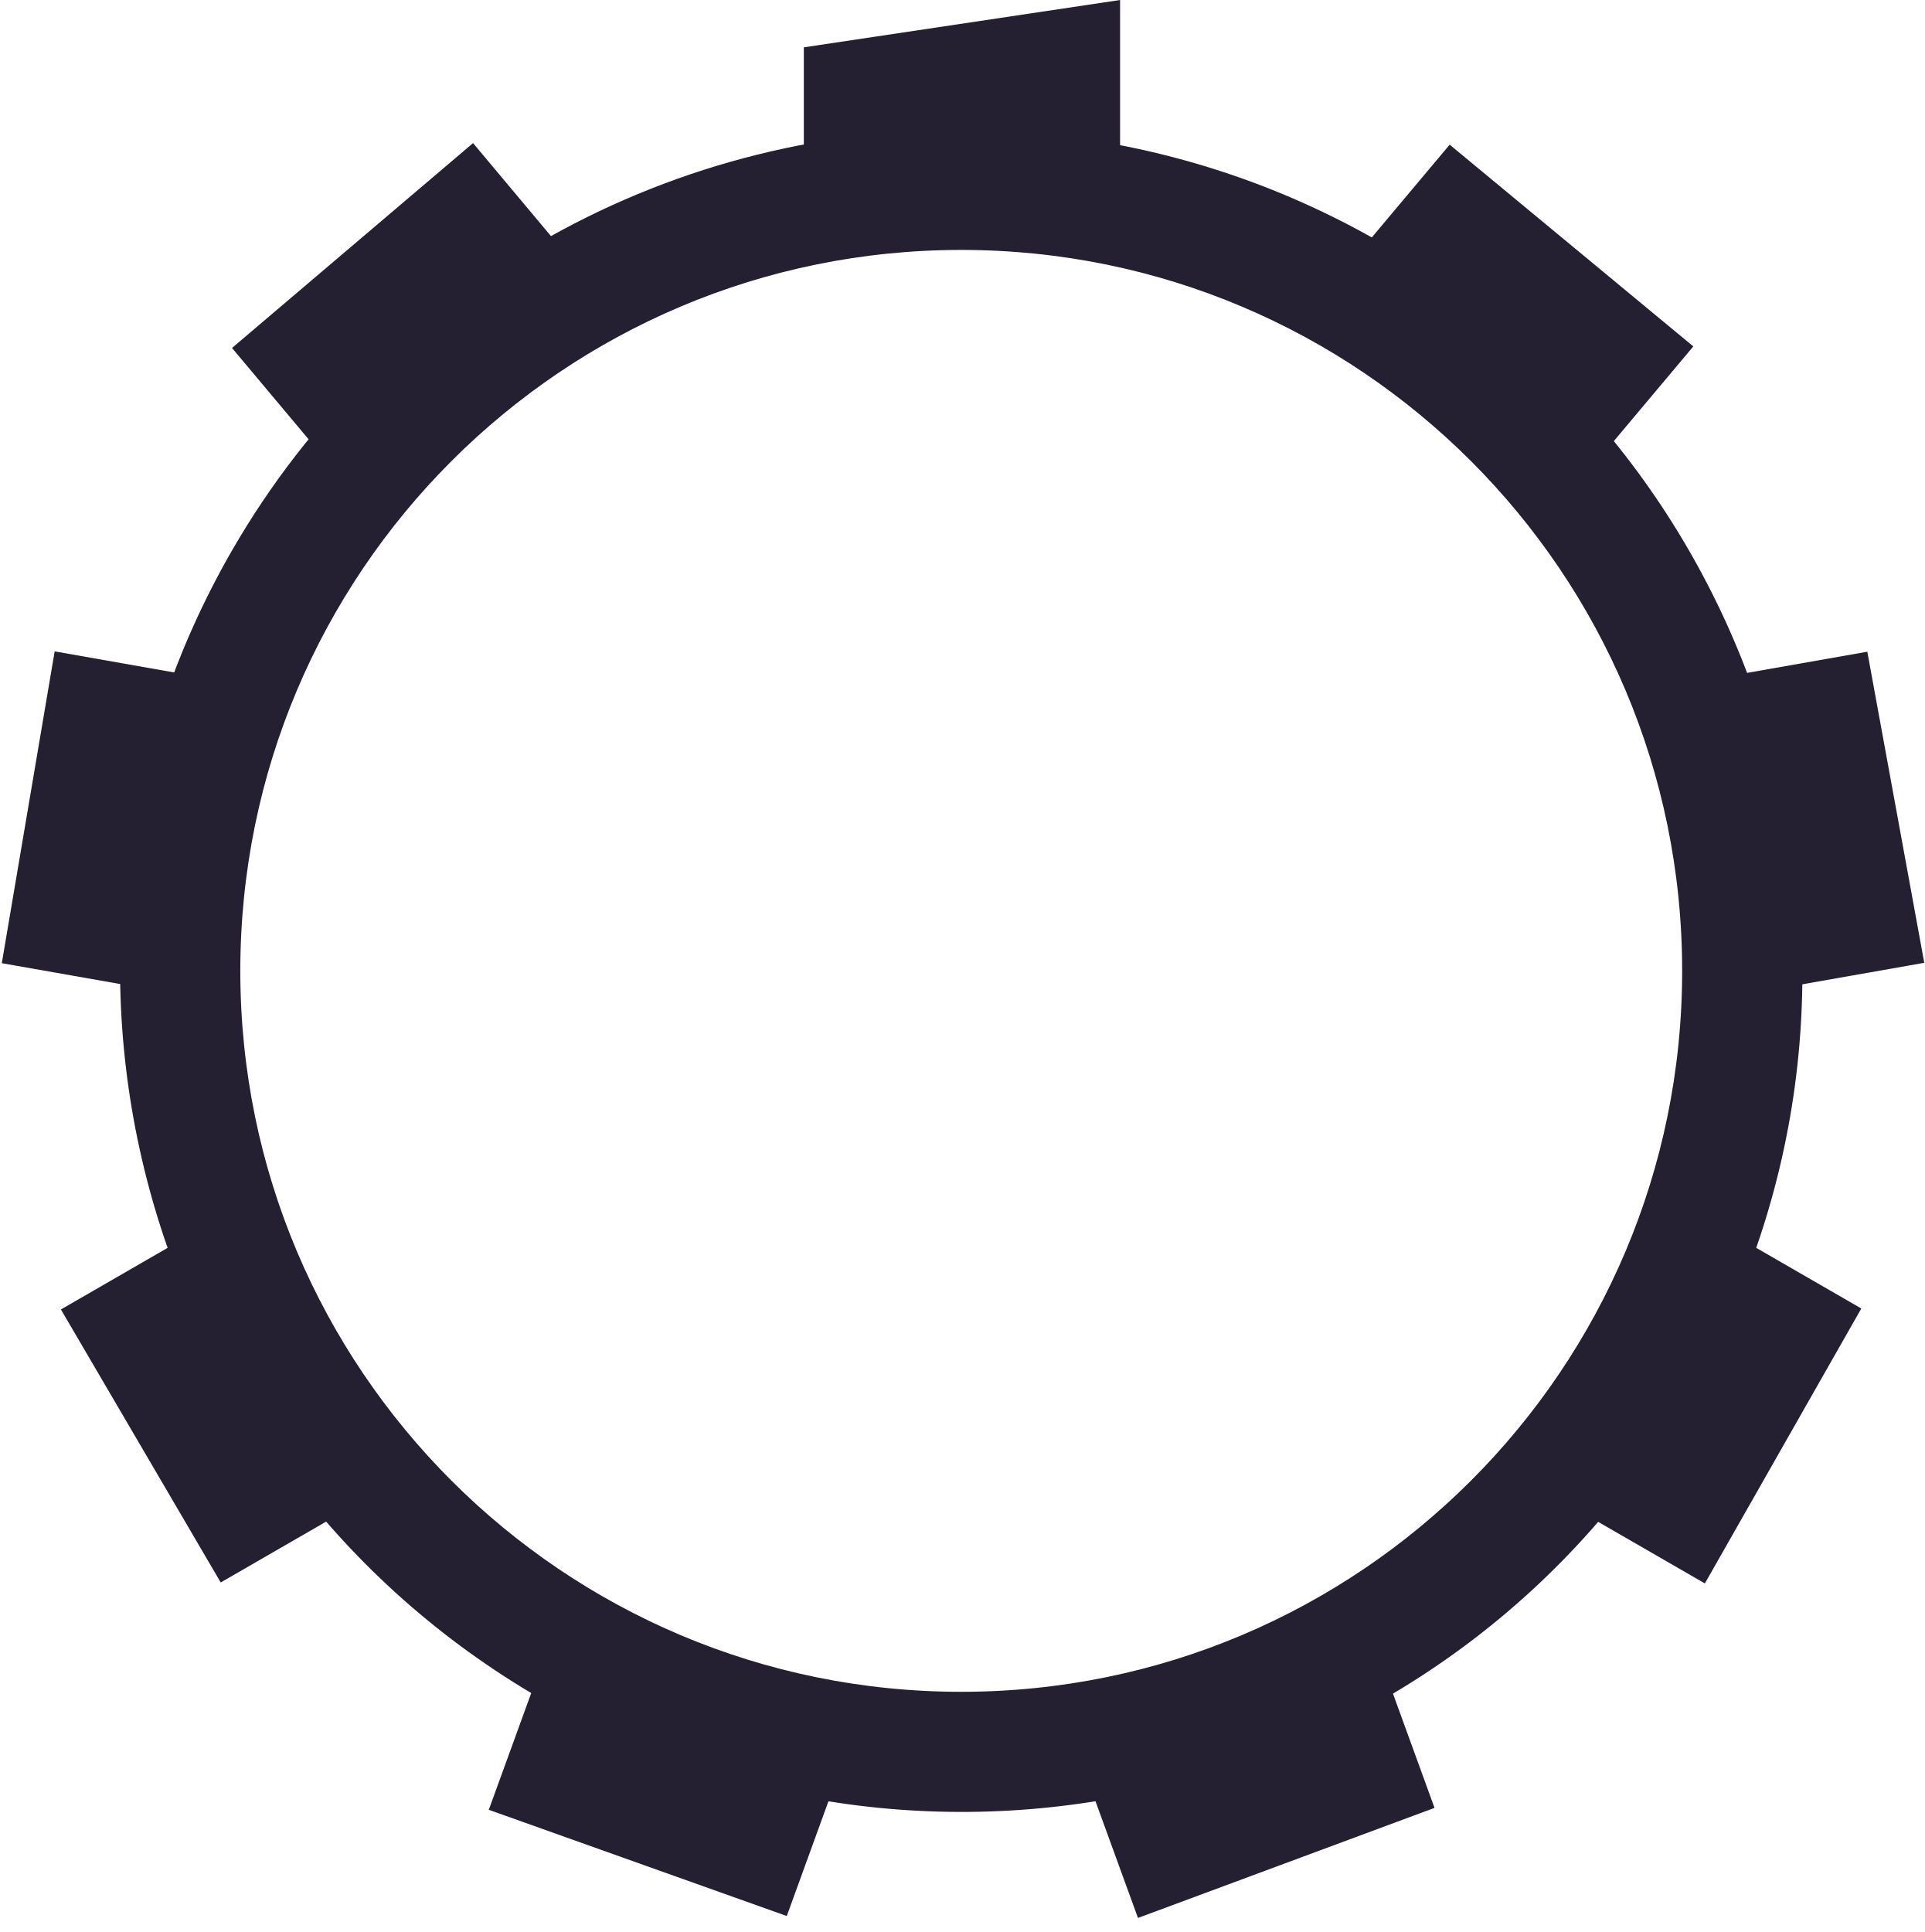
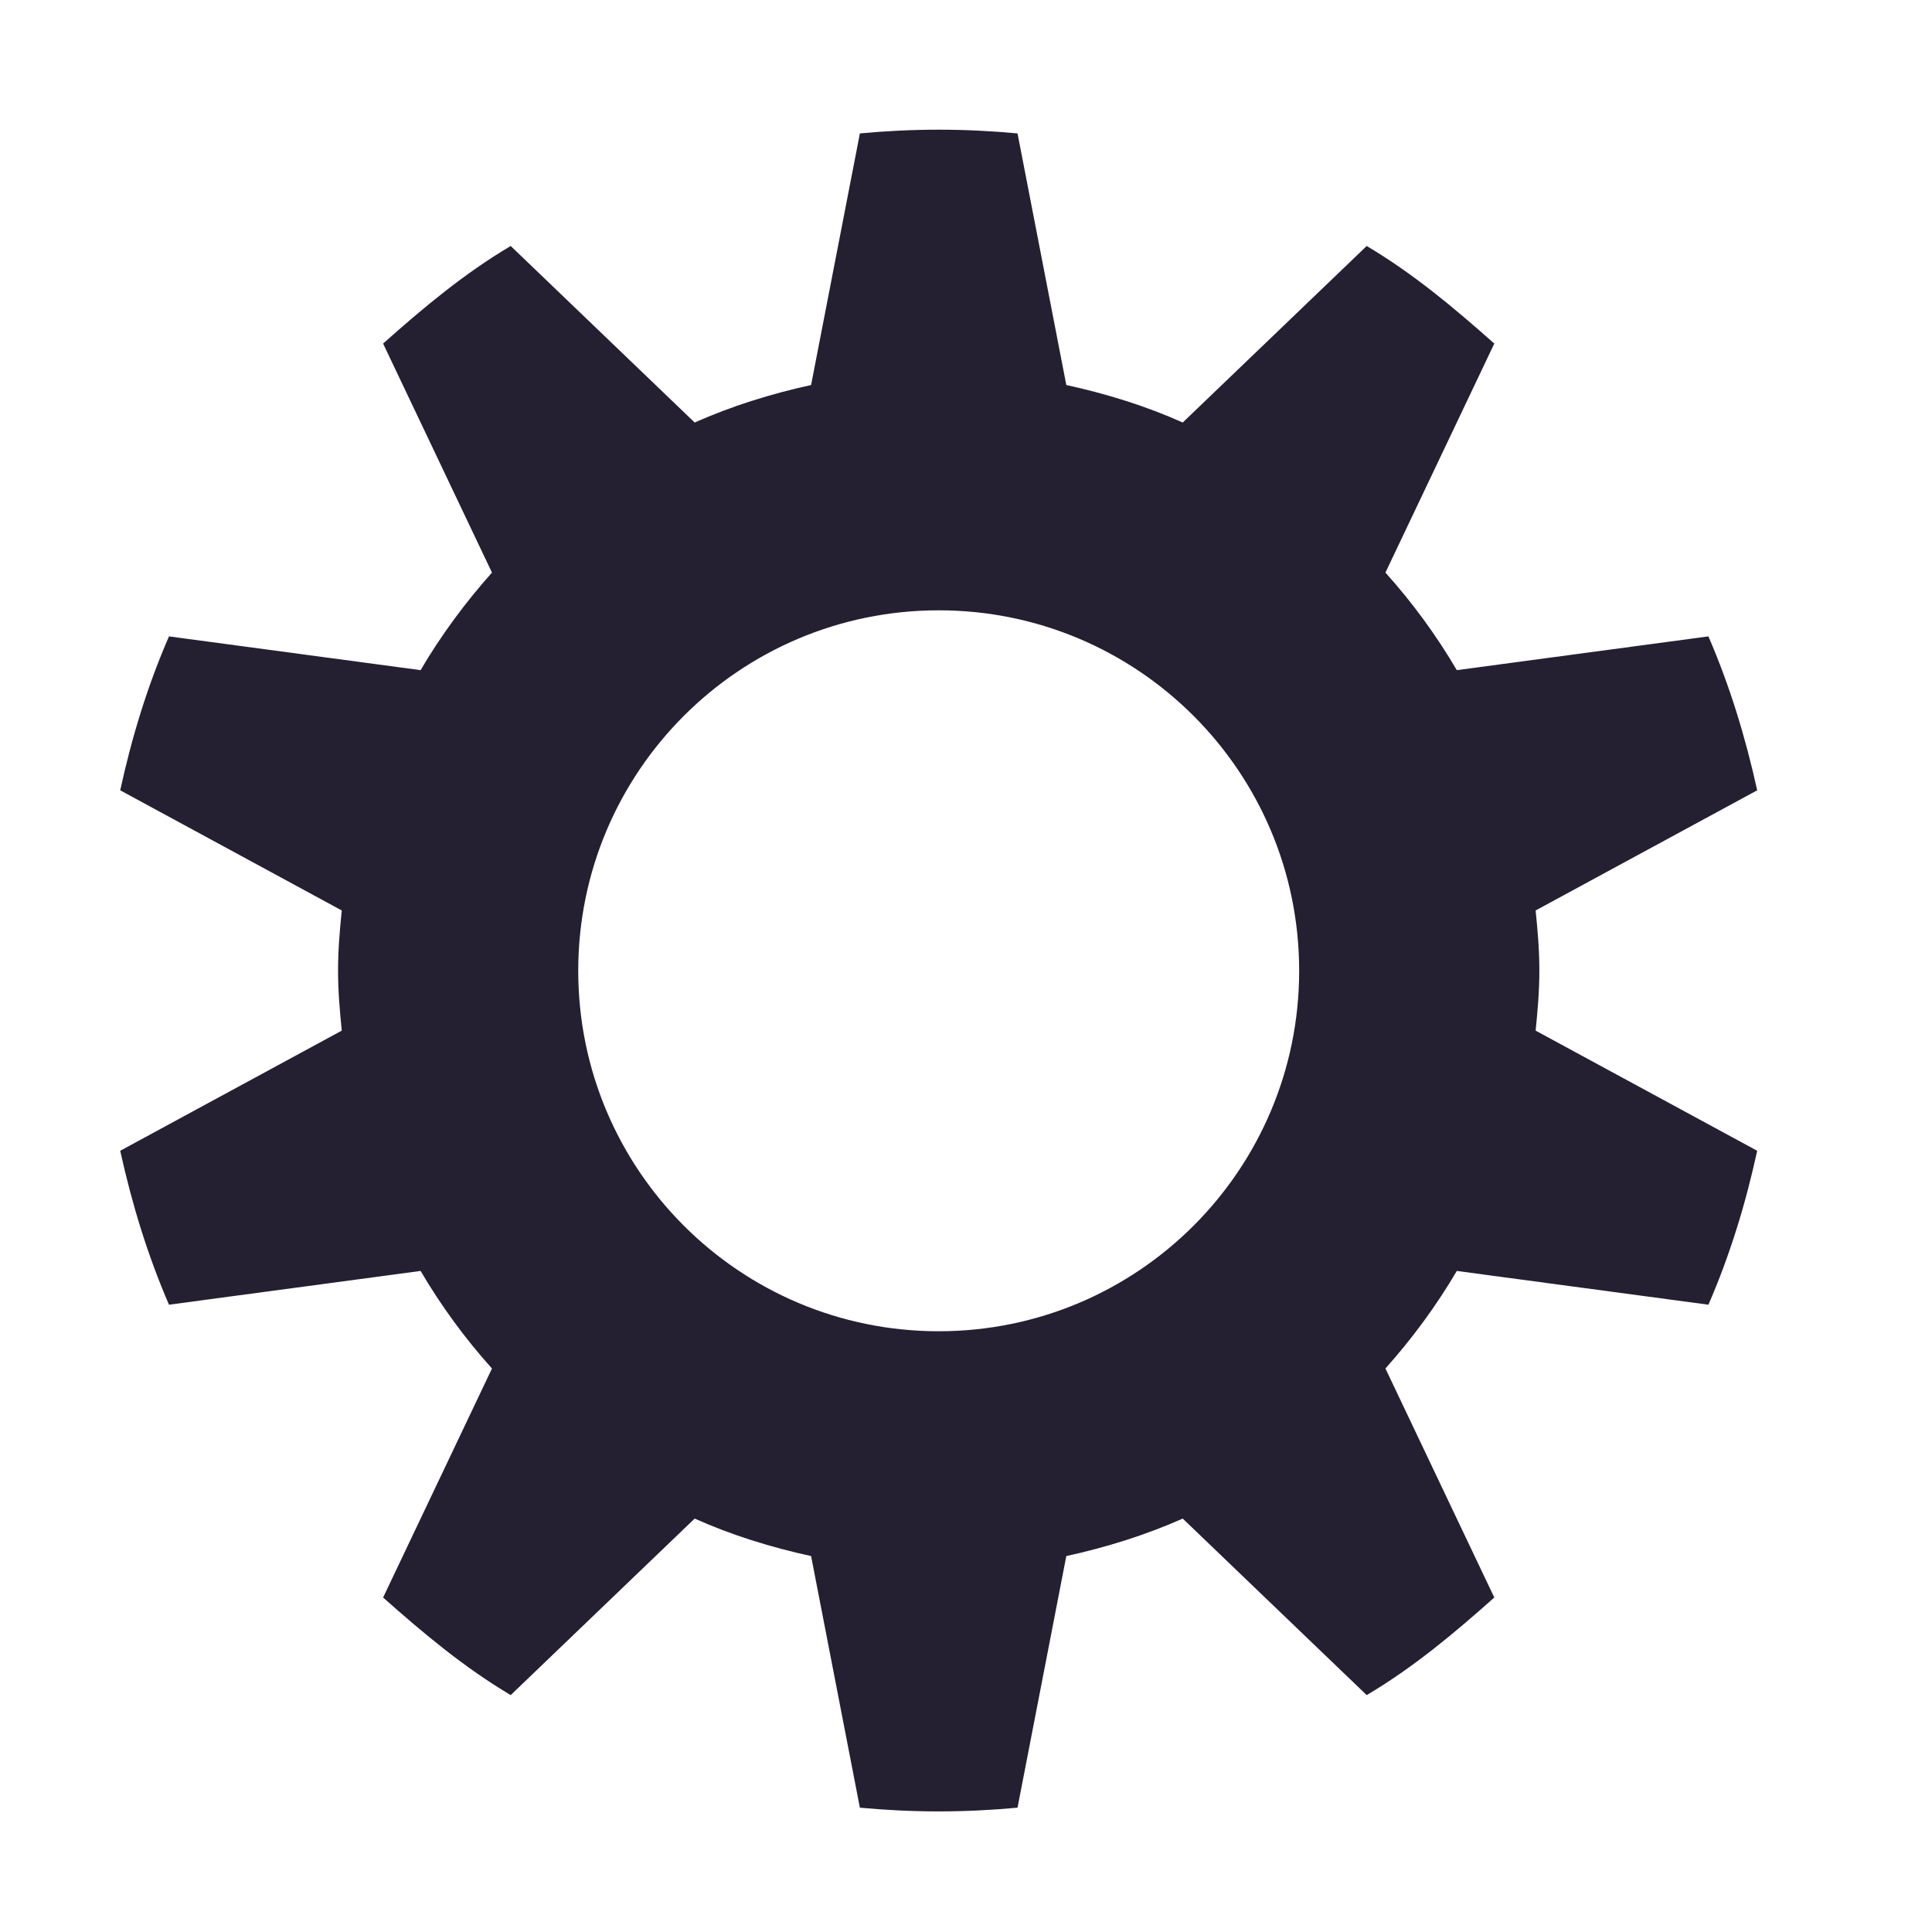
- <svg xmlns="http://www.w3.org/2000/svg" width="16.015" height="16.079" version="1.1">
-   <g fill="#241f31">
-     <path d="M8.182 1.084a6.99 6.99 0 0 0-6.248 3.492c-1.929 3.343-.776 7.63 2.57 9.563 3.346 1.933 7.634.792 9.562-2.551 1.929-3.343.776-7.633-2.57-9.567a6.98 6.98 0 0 0-3.314-.937zM8 2.08a6 6 0 0 1 6 6 6 6 0 0 1-6 6 6 6 0 0 1-6-6 6 6 0 0 1 6-6z" overflow="visible" />
-     <path d="M9.322 0L6.69.394v1.353a6.49 6.477 43.146 0 1 2.632.005V.001zM3.937 1.191L1.931 2.896l.988 1.178a6.49 6.477 43.146 0 1 2.017-1.691zm8.128.013l-.993 1.183a6.49 6.477 43.146 0 1 .17.09 6.49 6.477 43.146 0 1 1.845 1.604l1.006-1.198zM.455 5.421l-.44 2.595 1.515.267a6.49 6.477 43.146 0 1 .455-2.592zm15.086.003l-1.523.268a6.49 6.477 43.146 0 1 .464 2.591l1.533-.27zM1.858 10.118l-1.351.78 1.33 2.272 1.339-.773a6.49 6.477 43.146 0 1-1.318-2.279zm12.301.003a6.49 6.477 43.146 0 1-.534 1.215 6.49 6.477 43.146 0 1-.774 1.07l1.338.772 1.302-2.288zm-9.557 3.472l-.534 1.469 2.48.884.525-1.445a6.49 6.477 43.146 0 1-2.303-.8 6.49 6.477 43.146 0 1-.168-.108zm6.814.015a6.49 6.477 43.146 0 1-2.475.898l.53 1.456 2.468-.916z" overflow="visible" />
+ <svg xmlns="http://www.w3.org/2000/svg" width="16.015" height="16.079" version="1.1" id="svg8">
+   <defs id="defs12" />
+   <g id="g4953" transform="translate(-641.1875,-460.9207)" style="fill:#241f31;fill-opacity:0.999">
+     <path id="path10065" d="m 649,462 c -0.221,0 -0.441,0.011 -0.656,0.031 l -0.406,2.094 c -0.334,0.073 -0.663,0.176 -0.969,0.312 l -1.531,-1.469 c -0.389,0.23 -0.727,0.514 -1.062,0.812 l 0.906,1.906 c -0.222,0.249 -0.424,0.522 -0.594,0.812 l -2.094,-0.281 c -0.178,0.409 -0.309,0.836 -0.406,1.281 l 1.844,1 c -0.017,0.168 -0.031,0.327 -0.031,0.5 0,0.173 0.014,0.332 0.031,0.5 l -1.844,1 c 0.098,0.445 0.229,0.872 0.406,1.281 l 2.094,-0.281 c 0.17,0.29 0.371,0.564 0.594,0.812 l -0.906,1.906 c 0.336,0.298 0.674,0.582 1.062,0.812 l 1.531,-1.469 c 0.306,0.137 0.634,0.239 0.969,0.312 l 0.406,2.094 c 0.215,0.02 0.436,0.031 0.656,0.031 0.221,0 0.441,-0.011 0.656,-0.031 l 0.406,-2.094 c 0.334,-0.073 0.663,-0.176 0.969,-0.312 l 1.531,1.469 c 0.389,-0.23 0.727,-0.514 1.062,-0.812 l -0.906,-1.906 c 0.222,-0.249 0.424,-0.522 0.594,-0.812 l 2.094,0.281 c 0.178,-0.409 0.309,-0.836 0.406,-1.281 l -1.844,-1 c 0.017,-0.168 0.031,-0.327 0.031,-0.5 0,-0.173 -0.014,-0.332 -0.031,-0.5 l 1.844,-1 c -0.098,-0.445 -0.229,-0.872 -0.406,-1.281 l -2.094,0.281 c -0.17,-0.29 -0.371,-0.564 -0.594,-0.812 l 0.906,-1.906 c -0.336,-0.298 -0.674,-0.582 -1.062,-0.812 l -1.531,1.469 c -0.306,-0.137 -0.634,-0.239 -0.969,-0.312 l -0.406,-2.094 C 649.441,462.011 649.221,462 649,462 Z m 0,4 c 1.657,0 3,1.343 3,3 0,1.657 -1.343,3 -3,3 -1.657,0 -3,-1.343 -3,-3 0,-1.657 1.343,-3 3,-3 z" style="color:#000000;fill:#241f31;fill-opacity:0.999" />
  </g>
</svg>
